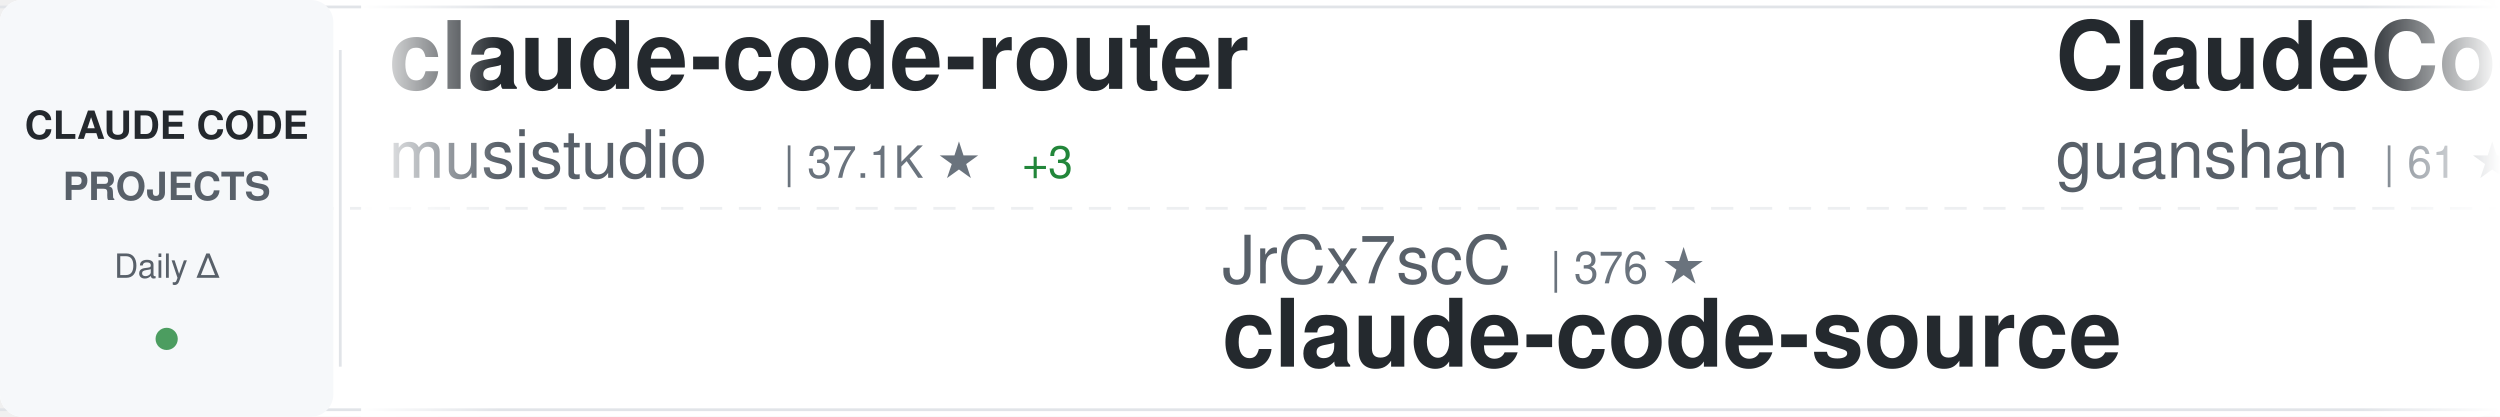
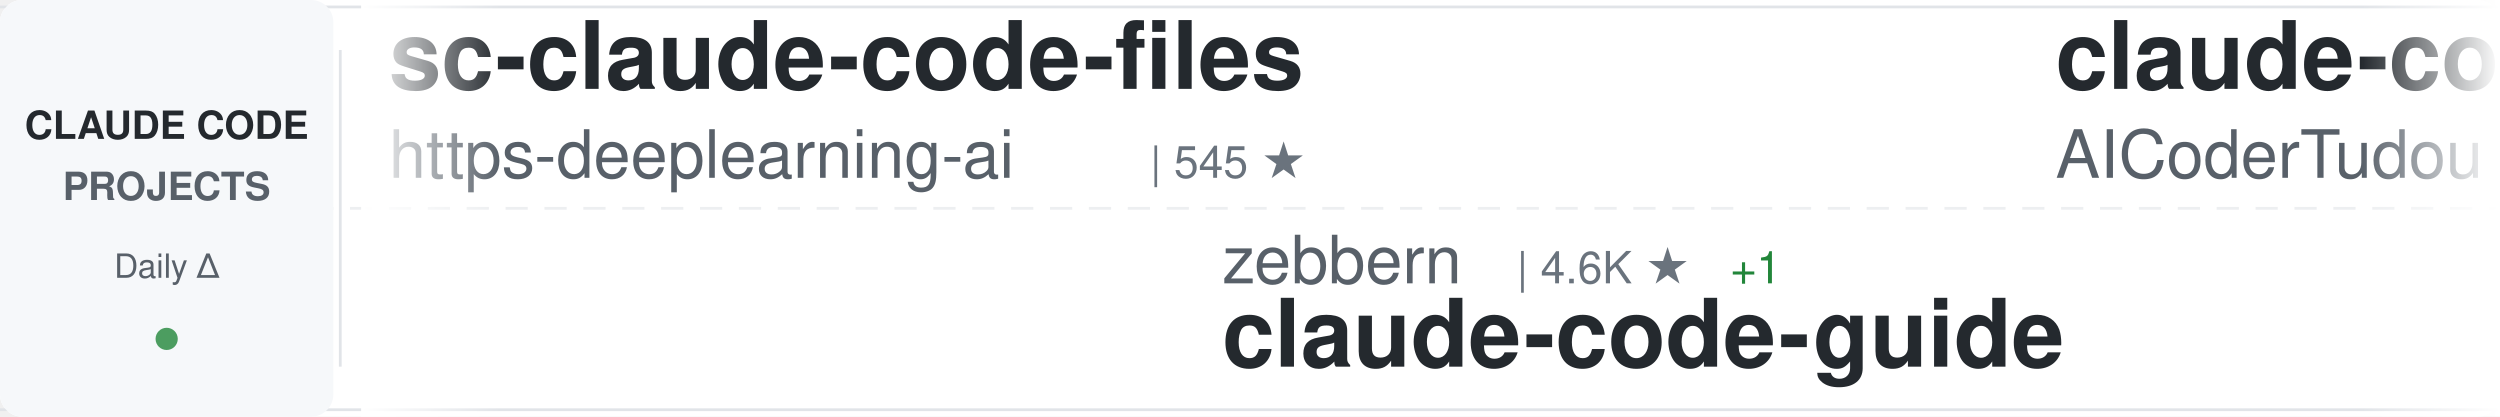
<svg xmlns="http://www.w3.org/2000/svg" width="900" height="150">
  <defs>
    <linearGradient id="awesomeLeftFade" x1="0%" y1="0%" x2="100%" y2="0%">
      <stop offset="0%" style="stop-color:#ffffff;stop-opacity:1" />
      <stop offset="100%" style="stop-color:#ffffff;stop-opacity:0" />
    </linearGradient>
    <linearGradient id="awesomeRightFade" x1="0%" y1="0%" x2="100%" y2="0%">
      <stop offset="0%" style="stop-color:#ffffff;stop-opacity:0" />
      <stop offset="100%" style="stop-color:#ffffff;stop-opacity:1" />
    </linearGradient>
  </defs>
  <rect width="900" height="150" fill="#ffffff" rx="8" />
  <rect x="0" y="2" width="900" height="1" fill="#e1e4e8" />
  <rect x="0" y="147" width="900" height="1" fill="#e1e4e8" />
  <line x1="0" y1="75" x2="900" y2="75" stroke="#e1e4e8" stroke-width="1" stroke-dasharray="8 6" opacity="0.6" />
  <rect x="0" y="0" width="120" height="150" fill="#f6f8fa" rx="8" />
  <text x="60" y="50" font-family="-apple-system, BlinkMacSystemFont, 'Segoe UI', Helvetica, Arial, sans-serif" font-size="14" font-weight="600" fill="#24292e" text-anchor="middle">CLAUDE CODE</text>
  <text x="60" y="72" font-family="-apple-system, BlinkMacSystemFont, 'Segoe UI', Helvetica, Arial, sans-serif" font-size="14" font-weight="600" fill="#586069" text-anchor="middle">PROJECTS</text>
  <text x="60" y="100" font-family="-apple-system, BlinkMacSystemFont, 'Segoe UI', Helvetica, Arial, sans-serif" font-size="12" font-weight="500" fill="#586069" text-anchor="middle">Daily Δ</text>
  <circle cx="60" cy="122" r="4" fill="#22863a" opacity="0.8" />
  <rect x="122" y="18" width="1" height="114" fill="#e1e4e8" />
  <clipPath id="awesomeTickerClip">
    <rect x="130" y="0" width="770" height="150" />
  </clipPath>
  <g clip-path="url(#awesomeTickerClip)">
    <g id="awesomeTickerItems">
      <animateTransform attributeName="transform" attributeType="XML" type="translate" from="0 0" to="-3000 0" dur="54s" repeatCount="indefinite" />
      <g transform="translate(0, 0)">
-         <text x="140" y="32" font-family="-apple-system, BlinkMacSystemFont, 'Segoe UI', Helvetica, Arial, sans-serif" font-size="34" font-weight="600" fill="#24292e">claude-code-router</text>
-         <text x="140" y="64" font-family="-apple-system, BlinkMacSystemFont, 'Segoe UI', Helvetica, Arial, sans-serif" font-size="24" font-weight="400" fill="#586069">musistudio</text>
-         <text x="282" y="64" font-family="-apple-system, BlinkMacSystemFont, 'Segoe UI', Helvetica, Arial, sans-serif" font-size="16" font-weight="500" fill="#6a737d">| 37.1K ★</text>
-         <text x="368" y="64" font-family="-apple-system, BlinkMacSystemFont, 'Segoe UI', Helvetica, Arial, sans-serif" font-size="16" font-weight="500" fill="#22863a"> +3</text>
+         <text x="140" y="32" font-family="-apple-system, BlinkMacSystemFont, 'Segoe UI', Helvetica, Arial, sans-serif" font-size="34" font-weight="600" fill="#24292e">sc-claude-code-files</text>
+         <text x="140" y="64" font-family="-apple-system, BlinkMacSystemFont, 'Segoe UI', Helvetica, Arial, sans-serif" font-size="24" font-weight="400" fill="#586069">https-deeplearning-ai</text>
+         <text x="414" y="64" font-family="-apple-system, BlinkMacSystemFont, 'Segoe UI', Helvetica, Arial, sans-serif" font-size="16" font-weight="500" fill="#6a737d">| 545 ★</text>
      </g>
      <g transform="translate(300, 0)">
-         <text x="140" y="102" font-family="-apple-system, BlinkMacSystemFont, 'Segoe UI', Helvetica, Arial, sans-serif" font-size="24" font-weight="400" fill="#586069">JrCx7scC</text>
-         <text x="258" y="102" font-family="-apple-system, BlinkMacSystemFont, 'Segoe UI', Helvetica, Arial, sans-serif" font-size="16" font-weight="500" fill="#6a737d">| 376 ★</text>
-         <text x="140" y="132" font-family="-apple-system, BlinkMacSystemFont, 'Segoe UI', Helvetica, Arial, sans-serif" font-size="34" font-weight="600" fill="#24292e">claude-code-source</text>
+         <text x="140" y="102" font-family="-apple-system, BlinkMacSystemFont, 'Segoe UI', Helvetica, Arial, sans-serif" font-size="24" font-weight="400" fill="#586069">zebbern</text>
+         <text x="246" y="102" font-family="-apple-system, BlinkMacSystemFont, 'Segoe UI', Helvetica, Arial, sans-serif" font-size="16" font-weight="500" fill="#6a737d">| 4.6K ★</text>
+         <text x="323" y="102" font-family="-apple-system, BlinkMacSystemFont, 'Segoe UI', Helvetica, Arial, sans-serif" font-size="16" font-weight="500" fill="#22863a"> +1</text>
+         <text x="140" y="132" font-family="-apple-system, BlinkMacSystemFont, 'Segoe UI', Helvetica, Arial, sans-serif" font-size="34" font-weight="600" fill="#24292e">claude-code-guide</text>
      </g>
      <g transform="translate(600, 0)">
-         <text x="140" y="32" font-family="-apple-system, BlinkMacSystemFont, 'Segoe UI', Helvetica, Arial, sans-serif" font-size="34" font-weight="600" fill="#24292e">ClaudeCode</text>
-         <text x="140" y="64" font-family="-apple-system, BlinkMacSystemFont, 'Segoe UI', Helvetica, Arial, sans-serif" font-size="24" font-weight="400" fill="#586069">guanshan</text>
-         <text x="258" y="64" font-family="-apple-system, BlinkMacSystemFont, 'Segoe UI', Helvetica, Arial, sans-serif" font-size="16" font-weight="500" fill="#6a737d">| 61 ★</text>
+         <text x="140" y="32" font-family="-apple-system, BlinkMacSystemFont, 'Segoe UI', Helvetica, Arial, sans-serif" font-size="34" font-weight="600" fill="#24292e">claude-code-tudou</text>
+         <text x="140" y="64" font-family="-apple-system, BlinkMacSystemFont, 'Segoe UI', Helvetica, Arial, sans-serif" font-size="24" font-weight="400" fill="#586069">AICoderTudou</text>
+         <text x="306" y="64" font-family="-apple-system, BlinkMacSystemFont, 'Segoe UI', Helvetica, Arial, sans-serif" font-size="16" font-weight="500" fill="#6a737d">| 495 ★</text>
      </g>
      <g transform="translate(900, 0)">
-         <text x="140" y="102" font-family="-apple-system, BlinkMacSystemFont, 'Segoe UI', Helvetica, Arial, sans-serif" font-size="24" font-weight="400" fill="#586069">wanshuiyin</text>
-         <text x="282" y="102" font-family="-apple-system, BlinkMacSystemFont, 'Segoe UI', Helvetica, Arial, sans-serif" font-size="16" font-weight="500" fill="#6a737d">| 15.8K ★</text>
-         <text x="368" y="102" font-family="-apple-system, BlinkMacSystemFont, 'Segoe UI', Helvetica, Arial, sans-serif" font-size="16" font-weight="500" fill="#22863a"> +17</text>
-         <text x="140" y="132" font-family="-apple-system, BlinkMacSystemFont, 'Segoe UI', Helvetica, Arial, sans-serif" font-size="34" font-weight="600" fill="#24292e">Auto-claude-code-researc...</text>
+         <text x="140" y="102" font-family="-apple-system, BlinkMacSystemFont, 'Segoe UI', Helvetica, Arial, sans-serif" font-size="24" font-weight="400" fill="#586069">shareAI-lab</text>
+         <text x="294" y="102" font-family="-apple-system, BlinkMacSystemFont, 'Segoe UI', Helvetica, Arial, sans-serif" font-size="16" font-weight="500" fill="#6a737d">| 76.2K ★</text>
+         <text x="140" y="132" font-family="-apple-system, BlinkMacSystemFont, 'Segoe UI', Helvetica, Arial, sans-serif" font-size="34" font-weight="600" fill="#24292e">learn-claude-code</text>
      </g>
      <g transform="translate(1200, 0)">
-         <text x="140" y="32" font-family="-apple-system, BlinkMacSystemFont, 'Segoe UI', Helvetica, Arial, sans-serif" font-size="34" font-weight="600" fill="#24292e">claude-code-security-rev...</text>
-         <text x="140" y="64" font-family="-apple-system, BlinkMacSystemFont, 'Segoe UI', Helvetica, Arial, sans-serif" font-size="24" font-weight="400" fill="#586069">anthropics</text>
-         <text x="282" y="64" font-family="-apple-system, BlinkMacSystemFont, 'Segoe UI', Helvetica, Arial, sans-serif" font-size="16" font-weight="500" fill="#6a737d">| 6.2K ★</text>
+         <text x="140" y="32" font-family="-apple-system, BlinkMacSystemFont, 'Segoe UI', Helvetica, Arial, sans-serif" font-size="34" font-weight="600" fill="#24292e">andrej-karpathy-skills</text>
+         <text x="140" y="64" font-family="-apple-system, BlinkMacSystemFont, 'Segoe UI', Helvetica, Arial, sans-serif" font-size="24" font-weight="400" fill="#586069">multica-ai</text>
+         <text x="282" y="64" font-family="-apple-system, BlinkMacSystemFont, 'Segoe UI', Helvetica, Arial, sans-serif" font-size="16" font-weight="500" fill="#6a737d">| 210.6K ★</text>
+         <text x="377" y="64" font-family="-apple-system, BlinkMacSystemFont, 'Segoe UI', Helvetica, Arial, sans-serif" font-size="16" font-weight="500" fill="#22863a"> +23</text>
      </g>
      <g transform="translate(1500, 0)">
-         <text x="140" y="102" font-family="-apple-system, BlinkMacSystemFont, 'Segoe UI', Helvetica, Arial, sans-serif" font-size="24" font-weight="400" fill="#586069">huangserva</text>
-         <text x="282" y="102" font-family="-apple-system, BlinkMacSystemFont, 'Segoe UI', Helvetica, Arial, sans-serif" font-size="16" font-weight="500" fill="#6a737d">| 627 ★</text>
-         <text x="140" y="132" font-family="-apple-system, BlinkMacSystemFont, 'Segoe UI', Helvetica, Arial, sans-serif" font-size="34" font-weight="600" fill="#24292e">claude-code-cli</text>
+         <text x="140" y="102" font-family="-apple-system, BlinkMacSystemFont, 'Segoe UI', Helvetica, Arial, sans-serif" font-size="24" font-weight="400" fill="#586069">777genius</text>
+         <text x="270" y="102" font-family="-apple-system, BlinkMacSystemFont, 'Segoe UI', Helvetica, Arial, sans-serif" font-size="16" font-weight="500" fill="#6a737d">| 930 ★</text>
+         <text x="140" y="132" font-family="-apple-system, BlinkMacSystemFont, 'Segoe UI', Helvetica, Arial, sans-serif" font-size="34" font-weight="600" fill="#24292e">claude-code-source-code</text>
      </g>
      <g transform="translate(1800, 0)">
-         <text x="140" y="32" font-family="-apple-system, BlinkMacSystemFont, 'Segoe UI', Helvetica, Arial, sans-serif" font-size="34" font-weight="600" fill="#24292e">awesome-claude-code-suba...</text>
-         <text x="140" y="64" font-family="-apple-system, BlinkMacSystemFont, 'Segoe UI', Helvetica, Arial, sans-serif" font-size="24" font-weight="400" fill="#586069">VoltAgent</text>
-         <text x="270" y="64" font-family="-apple-system, BlinkMacSystemFont, 'Segoe UI', Helvetica, Arial, sans-serif" font-size="16" font-weight="500" fill="#6a737d">| 24.9K ★</text>
-         <text x="356" y="64" font-family="-apple-system, BlinkMacSystemFont, 'Segoe UI', Helvetica, Arial, sans-serif" font-size="16" font-weight="500" fill="#22863a"> +1</text>
+         <text x="140" y="32" font-family="-apple-system, BlinkMacSystemFont, 'Segoe UI', Helvetica, Arial, sans-serif" font-size="34" font-weight="600" fill="#24292e">claude-code-cheat-sheet</text>
+         <text x="140" y="64" font-family="-apple-system, BlinkMacSystemFont, 'Segoe UI', Helvetica, Arial, sans-serif" font-size="24" font-weight="400" fill="#586069">Njengah</text>
+         <text x="246" y="64" font-family="-apple-system, BlinkMacSystemFont, 'Segoe UI', Helvetica, Arial, sans-serif" font-size="16" font-weight="500" fill="#6a737d">| 1.9K ★</text>
+         <text x="323" y="64" font-family="-apple-system, BlinkMacSystemFont, 'Segoe UI', Helvetica, Arial, sans-serif" font-size="16" font-weight="500" fill="#22863a"> +1.9K</text>
      </g>
      <g transform="translate(2100, 0)">
-         <text x="140" y="102" font-family="-apple-system, BlinkMacSystemFont, 'Segoe UI', Helvetica, Arial, sans-serif" font-size="24" font-weight="400" fill="#586069">huangjia2019</text>
-         <text x="306" y="102" font-family="-apple-system, BlinkMacSystemFont, 'Segoe UI', Helvetica, Arial, sans-serif" font-size="16" font-weight="500" fill="#6a737d">| 1.1K ★</text>
-         <text x="140" y="132" font-family="-apple-system, BlinkMacSystemFont, 'Segoe UI', Helvetica, Arial, sans-serif" font-size="34" font-weight="600" fill="#24292e">claude-code-engineering</text>
+         <text x="140" y="102" font-family="-apple-system, BlinkMacSystemFont, 'Segoe UI', Helvetica, Arial, sans-serif" font-size="24" font-weight="400" fill="#586069">pedrohcgs</text>
+         <text x="270" y="102" font-family="-apple-system, BlinkMacSystemFont, 'Segoe UI', Helvetica, Arial, sans-serif" font-size="16" font-weight="500" fill="#6a737d">| 1.6K ★</text>
+         <text x="140" y="132" font-family="-apple-system, BlinkMacSystemFont, 'Segoe UI', Helvetica, Arial, sans-serif" font-size="34" font-weight="600" fill="#24292e">claude-code-my-workflow</text>
      </g>
      <g transform="translate(2400, 0)">
-         <text x="140" y="32" font-family="-apple-system, BlinkMacSystemFont, 'Segoe UI', Helvetica, Arial, sans-serif" font-size="34" font-weight="600" fill="#24292e">Claude-Code</text>
-         <text x="140" y="64" font-family="-apple-system, BlinkMacSystemFont, 'Segoe UI', Helvetica, Arial, sans-serif" font-size="24" font-weight="400" fill="#586069">KPR111</text>
-         <text x="234" y="64" font-family="-apple-system, BlinkMacSystemFont, 'Segoe UI', Helvetica, Arial, sans-serif" font-size="16" font-weight="500" fill="#6a737d">| 18 ★</text>
+         <text x="140" y="32" font-family="-apple-system, BlinkMacSystemFont, 'Segoe UI', Helvetica, Arial, sans-serif" font-size="34" font-weight="600" fill="#24292e">pi-vs-claude-code</text>
+         <text x="140" y="64" font-family="-apple-system, BlinkMacSystemFont, 'Segoe UI', Helvetica, Arial, sans-serif" font-size="24" font-weight="400" fill="#586069">disler</text>
+         <text x="234" y="64" font-family="-apple-system, BlinkMacSystemFont, 'Segoe UI', Helvetica, Arial, sans-serif" font-size="16" font-weight="500" fill="#6a737d">| 1.7K ★</text>
      </g>
      <g transform="translate(2700, 0)">
-         <text x="140" y="102" font-family="-apple-system, BlinkMacSystemFont, 'Segoe UI', Helvetica, Arial, sans-serif" font-size="24" font-weight="400" fill="#586069">ChinaSiro</text>
-         <text x="270" y="102" font-family="-apple-system, BlinkMacSystemFont, 'Segoe UI', Helvetica, Arial, sans-serif" font-size="16" font-weight="500" fill="#6a737d">| 9.7K ★</text>
-         <text x="140" y="132" font-family="-apple-system, BlinkMacSystemFont, 'Segoe UI', Helvetica, Arial, sans-serif" font-size="34" font-weight="600" fill="#24292e">claude-code-sourcemap</text>
+         <text x="140" y="102" font-family="-apple-system, BlinkMacSystemFont, 'Segoe UI', Helvetica, Arial, sans-serif" font-size="24" font-weight="400" fill="#586069">repowise-dev</text>
+         <text x="306" y="102" font-family="-apple-system, BlinkMacSystemFont, 'Segoe UI', Helvetica, Arial, sans-serif" font-size="16" font-weight="500" fill="#6a737d">| 1.2K ★</text>
+         <text x="140" y="132" font-family="-apple-system, BlinkMacSystemFont, 'Segoe UI', Helvetica, Arial, sans-serif" font-size="34" font-weight="600" fill="#24292e">claude-code-prompts</text>
      </g>
      <g transform="translate(3000, 0)">
-         <text x="140" y="32" font-family="-apple-system, BlinkMacSystemFont, 'Segoe UI', Helvetica, Arial, sans-serif" font-size="34" font-weight="600" fill="#24292e">claude-code-router</text>
-         <text x="140" y="64" font-family="-apple-system, BlinkMacSystemFont, 'Segoe UI', Helvetica, Arial, sans-serif" font-size="24" font-weight="400" fill="#586069">musistudio</text>
-         <text x="282" y="64" font-family="-apple-system, BlinkMacSystemFont, 'Segoe UI', Helvetica, Arial, sans-serif" font-size="16" font-weight="500" fill="#6a737d">| 37.1K ★</text>
-         <text x="368" y="64" font-family="-apple-system, BlinkMacSystemFont, 'Segoe UI', Helvetica, Arial, sans-serif" font-size="16" font-weight="500" fill="#22863a"> +3</text>
+         <text x="140" y="32" font-family="-apple-system, BlinkMacSystemFont, 'Segoe UI', Helvetica, Arial, sans-serif" font-size="34" font-weight="600" fill="#24292e">sc-claude-code-files</text>
+         <text x="140" y="64" font-family="-apple-system, BlinkMacSystemFont, 'Segoe UI', Helvetica, Arial, sans-serif" font-size="24" font-weight="400" fill="#586069">https-deeplearning-ai</text>
+         <text x="414" y="64" font-family="-apple-system, BlinkMacSystemFont, 'Segoe UI', Helvetica, Arial, sans-serif" font-size="16" font-weight="500" fill="#6a737d">| 545 ★</text>
      </g>
      <g transform="translate(3300, 0)">
-         <text x="140" y="102" font-family="-apple-system, BlinkMacSystemFont, 'Segoe UI', Helvetica, Arial, sans-serif" font-size="24" font-weight="400" fill="#586069">JrCx7scC</text>
-         <text x="258" y="102" font-family="-apple-system, BlinkMacSystemFont, 'Segoe UI', Helvetica, Arial, sans-serif" font-size="16" font-weight="500" fill="#6a737d">| 376 ★</text>
-         <text x="140" y="132" font-family="-apple-system, BlinkMacSystemFont, 'Segoe UI', Helvetica, Arial, sans-serif" font-size="34" font-weight="600" fill="#24292e">claude-code-source</text>
+         <text x="140" y="102" font-family="-apple-system, BlinkMacSystemFont, 'Segoe UI', Helvetica, Arial, sans-serif" font-size="24" font-weight="400" fill="#586069">zebbern</text>
+         <text x="246" y="102" font-family="-apple-system, BlinkMacSystemFont, 'Segoe UI', Helvetica, Arial, sans-serif" font-size="16" font-weight="500" fill="#6a737d">| 4.6K ★</text>
+         <text x="323" y="102" font-family="-apple-system, BlinkMacSystemFont, 'Segoe UI', Helvetica, Arial, sans-serif" font-size="16" font-weight="500" fill="#22863a"> +1</text>
+         <text x="140" y="132" font-family="-apple-system, BlinkMacSystemFont, 'Segoe UI', Helvetica, Arial, sans-serif" font-size="34" font-weight="600" fill="#24292e">claude-code-guide</text>
      </g>
      <g transform="translate(3600, 0)">
-         <text x="140" y="32" font-family="-apple-system, BlinkMacSystemFont, 'Segoe UI', Helvetica, Arial, sans-serif" font-size="34" font-weight="600" fill="#24292e">ClaudeCode</text>
-         <text x="140" y="64" font-family="-apple-system, BlinkMacSystemFont, 'Segoe UI', Helvetica, Arial, sans-serif" font-size="24" font-weight="400" fill="#586069">guanshan</text>
-         <text x="258" y="64" font-family="-apple-system, BlinkMacSystemFont, 'Segoe UI', Helvetica, Arial, sans-serif" font-size="16" font-weight="500" fill="#6a737d">| 61 ★</text>
+         <text x="140" y="32" font-family="-apple-system, BlinkMacSystemFont, 'Segoe UI', Helvetica, Arial, sans-serif" font-size="34" font-weight="600" fill="#24292e">claude-code-tudou</text>
+         <text x="140" y="64" font-family="-apple-system, BlinkMacSystemFont, 'Segoe UI', Helvetica, Arial, sans-serif" font-size="24" font-weight="400" fill="#586069">AICoderTudou</text>
+         <text x="306" y="64" font-family="-apple-system, BlinkMacSystemFont, 'Segoe UI', Helvetica, Arial, sans-serif" font-size="16" font-weight="500" fill="#6a737d">| 495 ★</text>
      </g>
      <g transform="translate(3900, 0)">
-         <text x="140" y="102" font-family="-apple-system, BlinkMacSystemFont, 'Segoe UI', Helvetica, Arial, sans-serif" font-size="24" font-weight="400" fill="#586069">wanshuiyin</text>
-         <text x="282" y="102" font-family="-apple-system, BlinkMacSystemFont, 'Segoe UI', Helvetica, Arial, sans-serif" font-size="16" font-weight="500" fill="#6a737d">| 15.8K ★</text>
-         <text x="368" y="102" font-family="-apple-system, BlinkMacSystemFont, 'Segoe UI', Helvetica, Arial, sans-serif" font-size="16" font-weight="500" fill="#22863a"> +17</text>
-         <text x="140" y="132" font-family="-apple-system, BlinkMacSystemFont, 'Segoe UI', Helvetica, Arial, sans-serif" font-size="34" font-weight="600" fill="#24292e">Auto-claude-code-researc...</text>
+         <text x="140" y="102" font-family="-apple-system, BlinkMacSystemFont, 'Segoe UI', Helvetica, Arial, sans-serif" font-size="24" font-weight="400" fill="#586069">shareAI-lab</text>
+         <text x="294" y="102" font-family="-apple-system, BlinkMacSystemFont, 'Segoe UI', Helvetica, Arial, sans-serif" font-size="16" font-weight="500" fill="#6a737d">| 76.2K ★</text>
+         <text x="140" y="132" font-family="-apple-system, BlinkMacSystemFont, 'Segoe UI', Helvetica, Arial, sans-serif" font-size="34" font-weight="600" fill="#24292e">learn-claude-code</text>
      </g>
    </g>
  </g>
  <rect x="130" y="0" width="50" height="150" fill="url(#awesomeLeftFade)" />
  <rect x="850" y="0" width="50" height="150" fill="url(#awesomeRightFade)" />
</svg>
